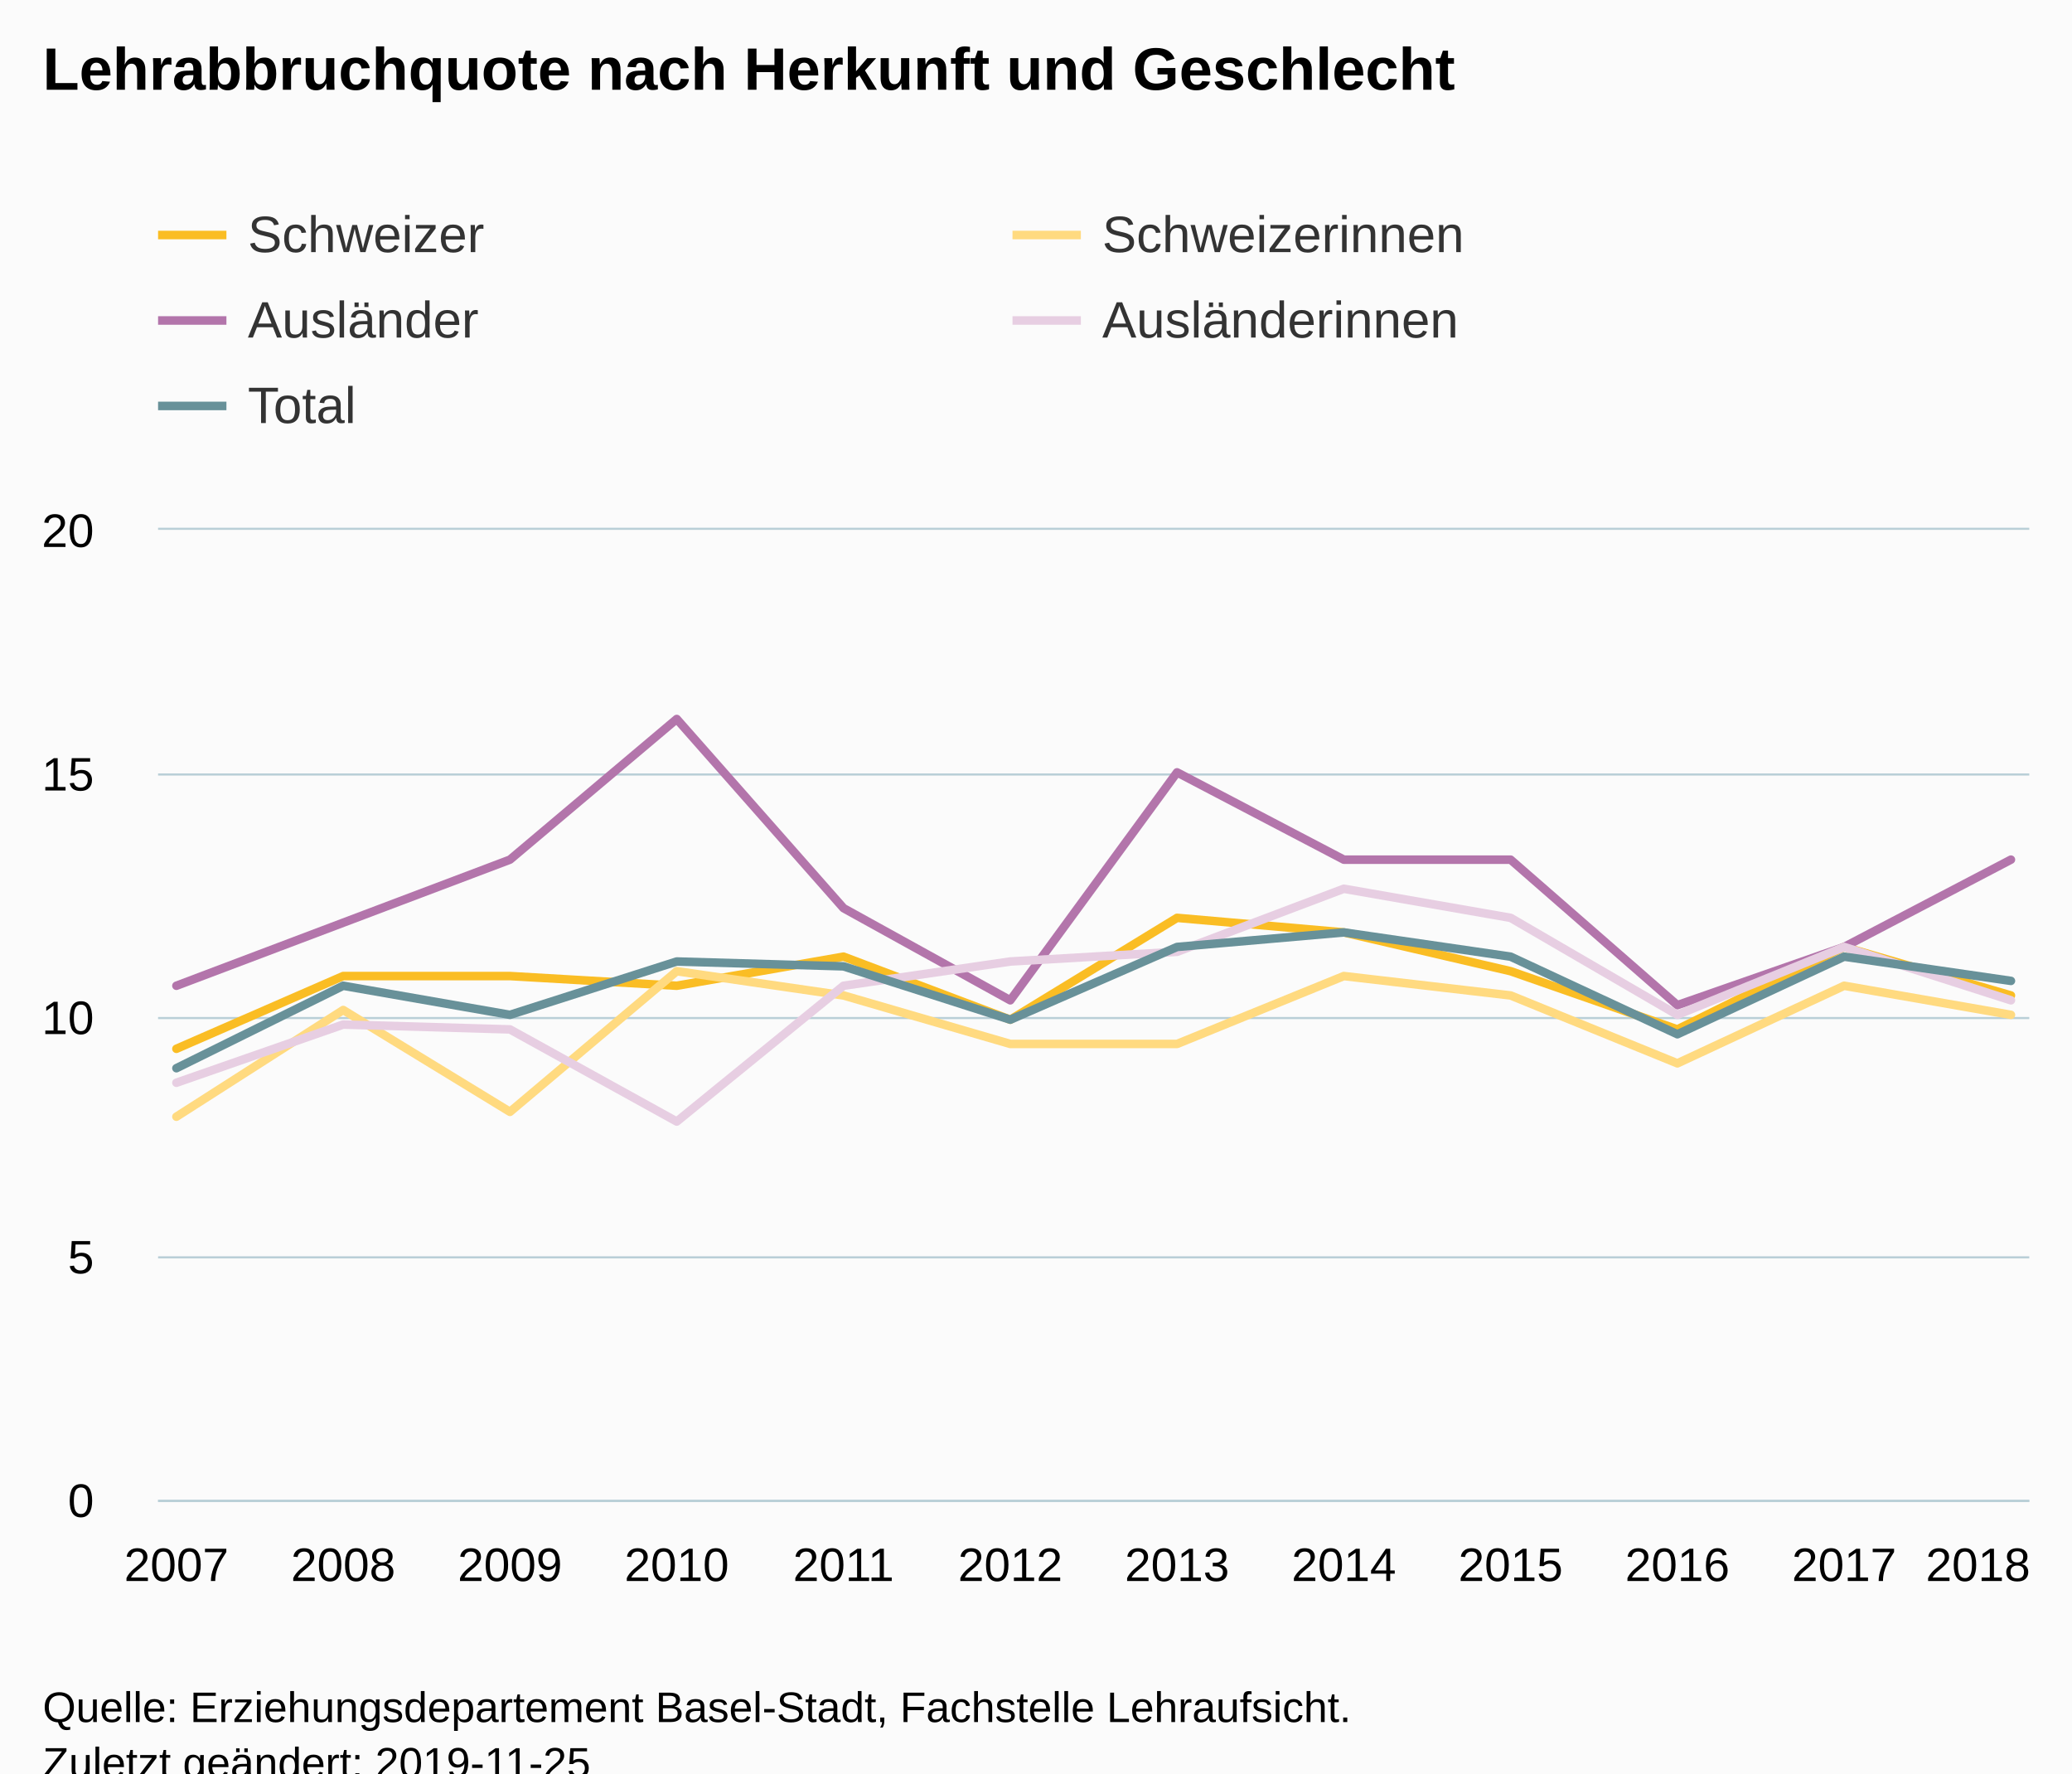
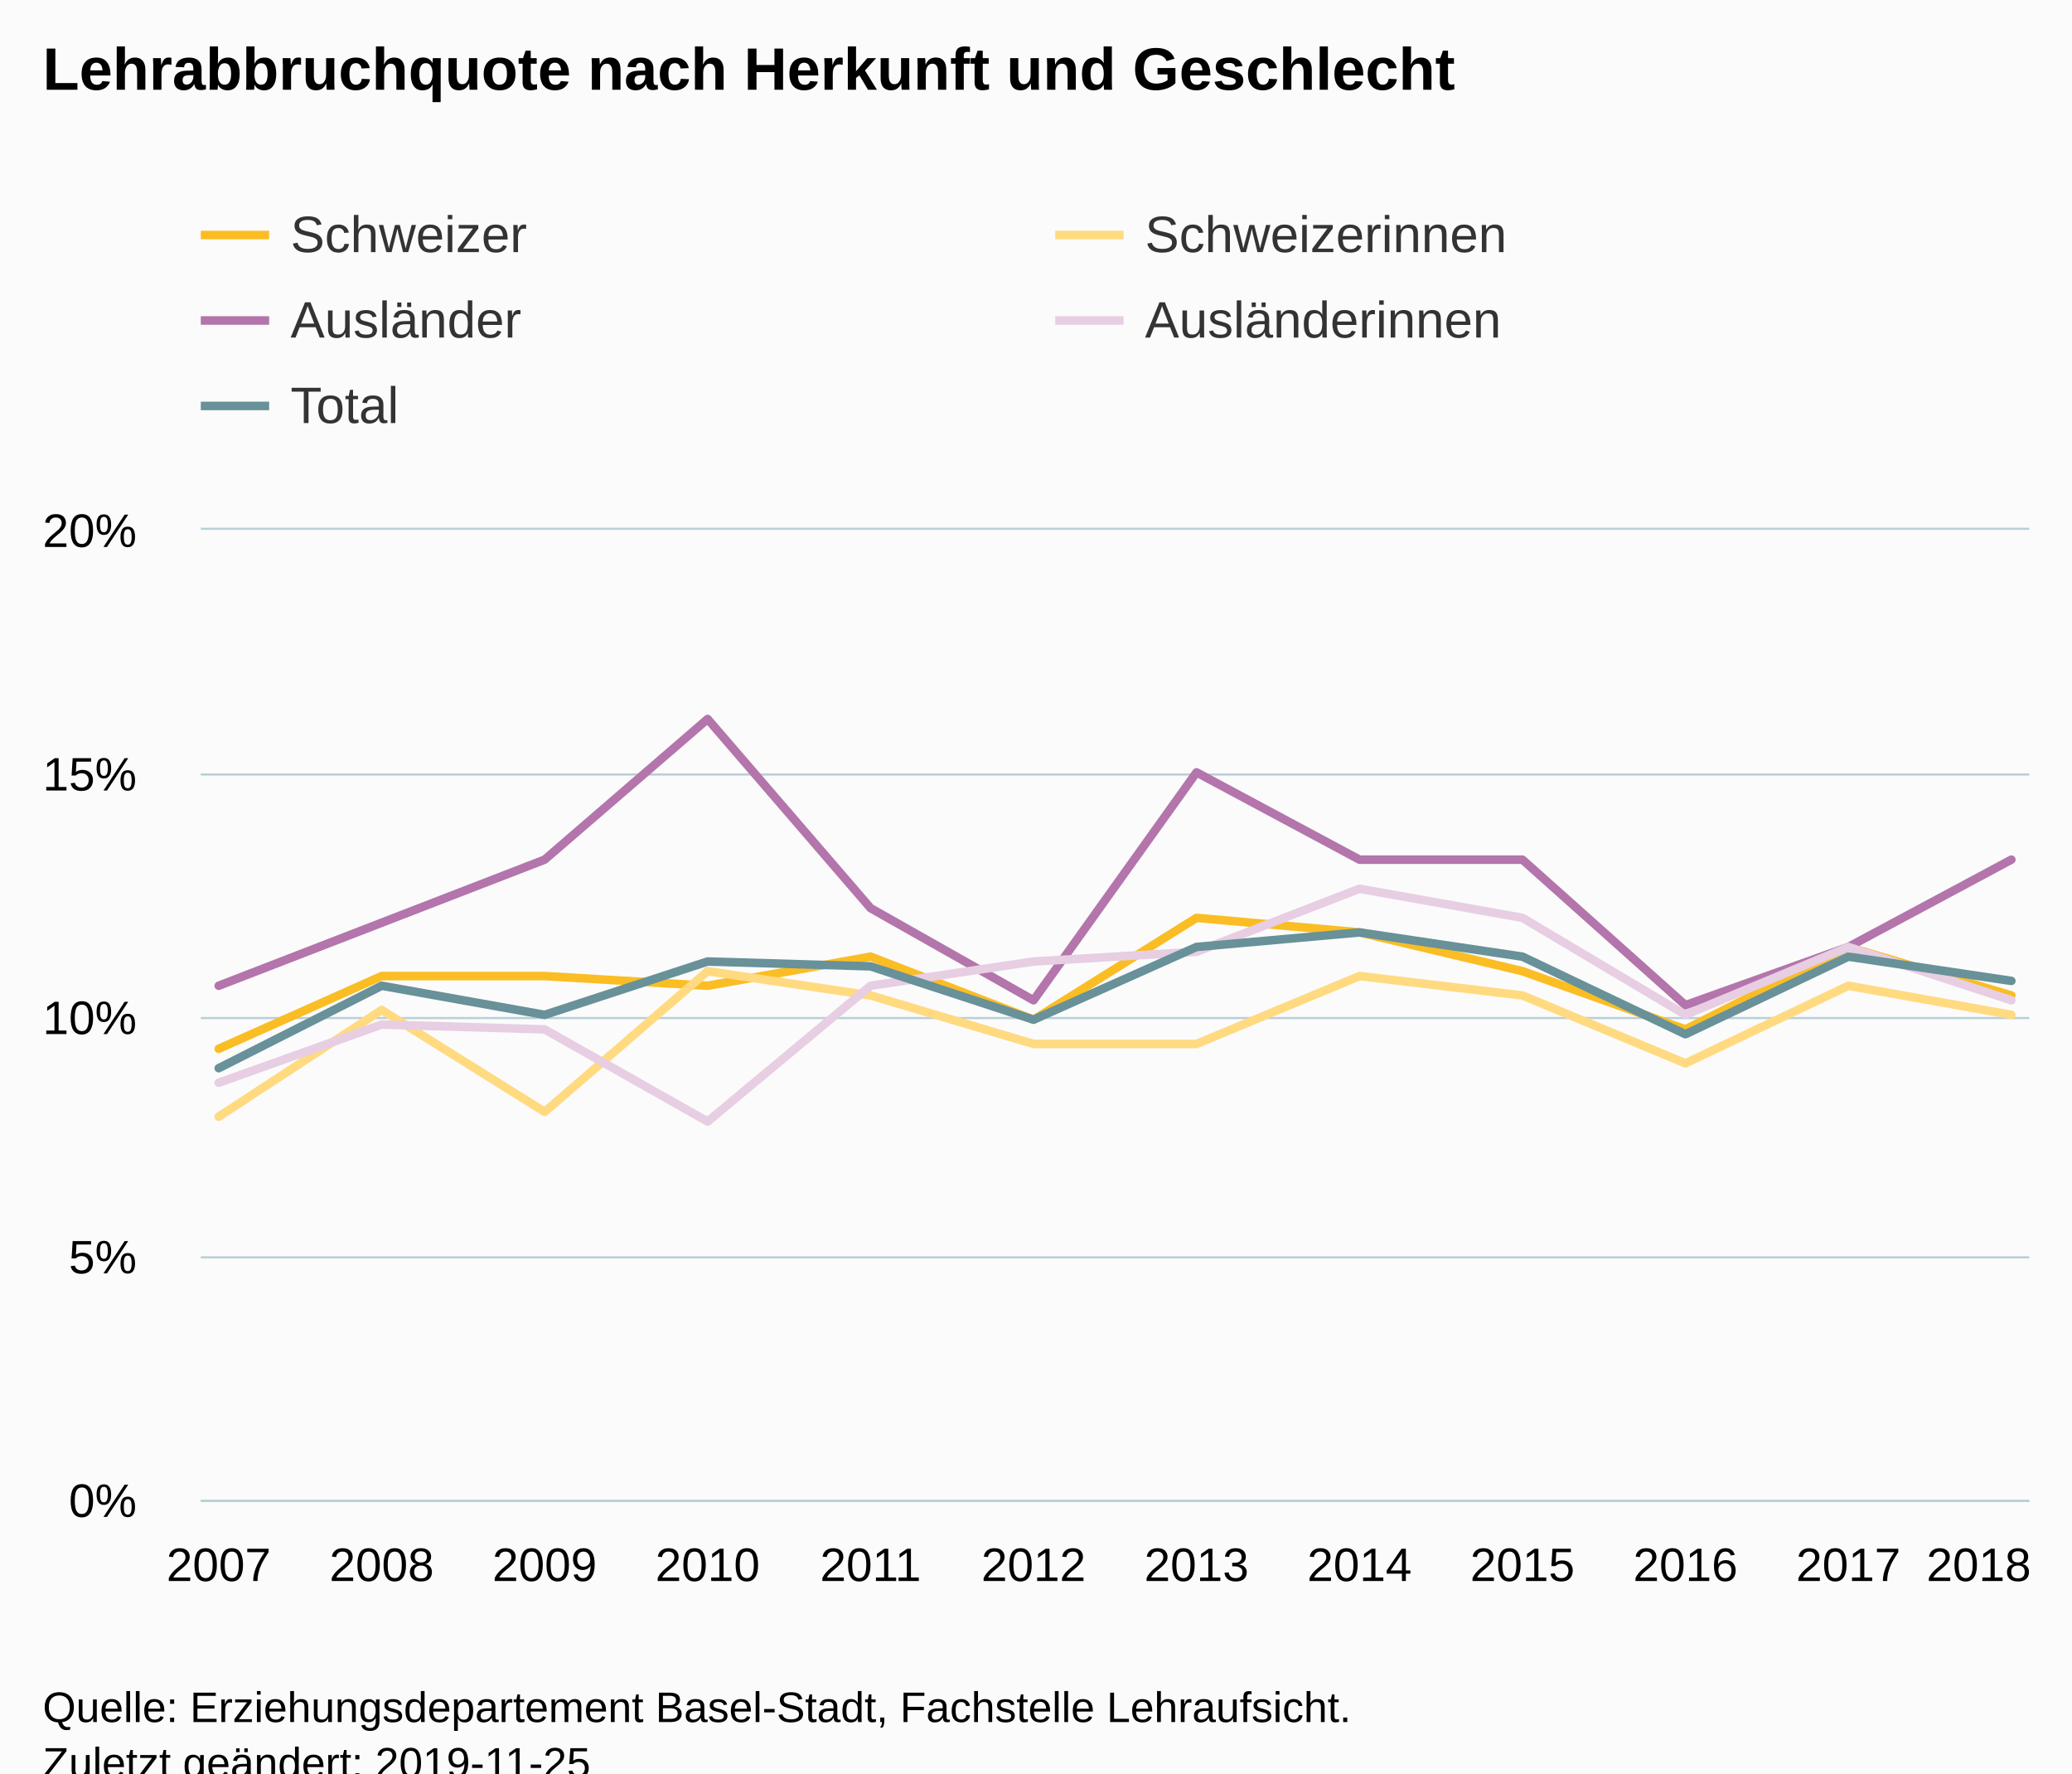
<svg xmlns="http://www.w3.org/2000/svg" version="1.1" class="highcharts-root" style="font-family:Arial;font-size:12px;" viewBox="0 0 485 415">
  <defs>
-     <clipPath id="highcharts-5uz7nb1-6">
-       <rect x="0" y="0" width="438" height="227" fill="none" />
+     <clipPath id="highcharts-gtq7esj-6">
+       <rect x="0" y="0" width="428" height="227" fill="none" />
    </clipPath>
-     <clipPath id="highcharts-5uz7nb1-7">
-       <rect x="0" y="0" width="438" height="227" fill="none" />
+     <clipPath id="highcharts-gtq7esj-7">
+       <rect x="0" y="0" width="428" height="227" fill="none" />
    </clipPath>
  </defs>
  <rect fill="#fbfbfb" class="highcharts-background" x="0" y="0" width="485" height="428" rx="0" ry="0" />
-   <rect fill="none" class="highcharts-plot-background" x="37" y="124" width="438" height="227" />
+   <rect fill="none" class="highcharts-plot-background" x="47" y="124" width="428" height="227" />
  <g class="highcharts-pane-group" data-z-index="0" />
  <g class="highcharts-grid highcharts-xaxis-grid " data-z-index="1">
-     <path fill="none" data-z-index="1" class="highcharts-grid-line" d="M 40.5 124 L 40.5 351" opacity="1" />
-     <path fill="none" data-z-index="1" class="highcharts-grid-line" d="M 79.5 124 L 79.5 351" opacity="1" />
-     <path fill="none" data-z-index="1" class="highcharts-grid-line" d="M 118.5 124 L 118.5 351" opacity="1" />
-     <path fill="none" data-z-index="1" class="highcharts-grid-line" d="M 157.5 124 L 157.5 351" opacity="1" />
-     <path fill="none" data-z-index="1" class="highcharts-grid-line" d="M 196.5 124 L 196.5 351" opacity="1" />
-     <path fill="none" data-z-index="1" class="highcharts-grid-line" d="M 235.5 124 L 235.5 351" opacity="1" />
-     <path fill="none" data-z-index="1" class="highcharts-grid-line" d="M 275.5 124 L 275.5 351" opacity="1" />
-     <path fill="none" data-z-index="1" class="highcharts-grid-line" d="M 314.5 124 L 314.5 351" opacity="1" />
-     <path fill="none" data-z-index="1" class="highcharts-grid-line" d="M 353.5 124 L 353.5 351" opacity="1" />
-     <path fill="none" data-z-index="1" class="highcharts-grid-line" d="M 392.5 124 L 392.5 351" opacity="1" />
-     <path fill="none" data-z-index="1" class="highcharts-grid-line" d="M 431.5 124 L 431.5 351" opacity="1" />
+     <path fill="none" data-z-index="1" class="highcharts-grid-line" d="M 50.5 124 L 50.5 351" opacity="1" />
+     <path fill="none" data-z-index="1" class="highcharts-grid-line" d="M 88.5 124 L 88.5 351" opacity="1" />
+     <path fill="none" data-z-index="1" class="highcharts-grid-line" d="M 126.5 124 L 126.5 351" opacity="1" />
+     <path fill="none" data-z-index="1" class="highcharts-grid-line" d="M 165.5 124 L 165.5 351" opacity="1" />
+     <path fill="none" data-z-index="1" class="highcharts-grid-line" d="M 203.5 124 L 203.5 351" opacity="1" />
+     <path fill="none" data-z-index="1" class="highcharts-grid-line" d="M 241.5 124 L 241.5 351" opacity="1" />
+     <path fill="none" data-z-index="1" class="highcharts-grid-line" d="M 279.5 124 L 279.5 351" opacity="1" />
+     <path fill="none" data-z-index="1" class="highcharts-grid-line" d="M 317.5 124 L 317.5 351" opacity="1" />
+     <path fill="none" data-z-index="1" class="highcharts-grid-line" d="M 355.5 124 L 355.5 351" opacity="1" />
+     <path fill="none" data-z-index="1" class="highcharts-grid-line" d="M 394.5 124 L 394.5 351" opacity="1" />
+     <path fill="none" data-z-index="1" class="highcharts-grid-line" d="M 432.5 124 L 432.5 351" opacity="1" />
    <path fill="none" data-z-index="1" class="highcharts-grid-line" d="M 470.5 124 L 470.5 351" opacity="1" />
  </g>
  <g class="highcharts-grid highcharts-yaxis-grid " data-z-index="1">
-     <path fill="none" stroke="#B9CFD7" stroke-width="0.5" data-z-index="1" class="highcharts-grid-line" d="M 37 351.25 L 475 351.25" opacity="1" />
-     <path fill="none" stroke="#B9CFD7" stroke-width="0.5" data-z-index="1" class="highcharts-grid-line" d="M 37 294.25 L 475 294.25" opacity="1" />
-     <path fill="none" stroke="#B9CFD7" stroke-width="0.5" data-z-index="1" class="highcharts-grid-line" d="M 37 238.25 L 475 238.25" opacity="1" />
-     <path fill="none" stroke="#B9CFD7" stroke-width="0.5" data-z-index="1" class="highcharts-grid-line" d="M 37 181.25 L 475 181.25" opacity="1" />
-     <path fill="none" stroke="#B9CFD7" stroke-width="0.5" data-z-index="1" class="highcharts-grid-line" d="M 37 123.75 L 475 123.75" opacity="1" />
+     <path fill="none" stroke="#B9CFD7" stroke-width="0.5" data-z-index="1" class="highcharts-grid-line" d="M 47 351.25 L 475 351.25" opacity="1" />
+     <path fill="none" stroke="#B9CFD7" stroke-width="0.5" data-z-index="1" class="highcharts-grid-line" d="M 47 294.25 L 475 294.25" opacity="1" />
+     <path fill="none" stroke="#B9CFD7" stroke-width="0.5" data-z-index="1" class="highcharts-grid-line" d="M 47 238.25 L 475 238.25" opacity="1" />
+     <path fill="none" stroke="#B9CFD7" stroke-width="0.5" data-z-index="1" class="highcharts-grid-line" d="M 47 181.25 L 475 181.25" opacity="1" />
+     <path fill="none" stroke="#B9CFD7" stroke-width="0.5" data-z-index="1" class="highcharts-grid-line" d="M 47 123.75 L 475 123.75" opacity="1" />
  </g>
-   <rect fill="none" class="highcharts-plot-border" data-z-index="1" x="37" y="124" width="438" height="227" />
+   <rect fill="none" class="highcharts-plot-border" data-z-index="1" x="47" y="124" width="428" height="227" />
  <g class="highcharts-axis highcharts-xaxis " data-z-index="2">
-     <path fill="none" class="highcharts-axis-line" stroke="#B9CFD7" stroke-width="0.5" data-z-index="7" d="M 37 351.25 L 475 351.25" />
+     <path fill="none" class="highcharts-axis-line" stroke="#B9CFD7" stroke-width="0.5" data-z-index="7" d="M 47 351.25 L 475 351.25" />
  </g>
  <g class="highcharts-axis highcharts-yaxis " data-z-index="2">
-     <path fill="none" class="highcharts-axis-line" data-z-index="7" d="M 37 124 L 37 351" />
+     <path fill="none" class="highcharts-axis-line" data-z-index="7" d="M 47 124 L 47 351" />
  </g>
  <g class="highcharts-series-group" data-z-index="3">
-     <g data-z-index="0.1" class="highcharts-series highcharts-series-0 highcharts-line-series " transform="translate(37,124) scale(1 1)" clip-path="url(#highcharts-5uz7nb1-7)">
-       <path fill="none" d="M 4.294 121.445 L 43.332 104.42 L 82.369 104.42 L 121.406 106.69 L 160.444 99.88 L 199.481 114.635 L 238.519 90.8 L 277.556 94.205 L 316.594 103.285 L 355.631 116.905 L 394.668 97.61 L 433.706 108.96" class="highcharts-graph" data-z-index="1" stroke="#FABD24" stroke-width="2" stroke-linejoin="round" stroke-linecap="round" />
+     <g data-z-index="0.1" class="highcharts-series highcharts-series-0 highcharts-line-series " transform="translate(47,124) scale(1 1)" clip-path="url(#highcharts-gtq7esj-7)">
+       <path fill="none" d="M 4.196 121.445 L 42.342 104.42 L 80.488 104.42 L 118.635 106.69 L 156.781 99.88 L 194.927 114.635 L 233.073 90.8 L 271.219 94.205 L 309.365 103.285 L 347.512 116.905 L 385.658 97.61 L 423.804 108.96" class="highcharts-graph" data-z-index="1" stroke="#FABD24" stroke-width="2" stroke-linejoin="round" stroke-linecap="round" />
    </g>
-     <g data-z-index="0.1" class="highcharts-markers highcharts-series-0 highcharts-line-series " transform="translate(37,124) scale(1 1)" clip-path="none" />
-     <g data-z-index="0.1" class="highcharts-series highcharts-series-1 highcharts-line-series " transform="translate(37,124) scale(1 1)" clip-path="url(#highcharts-5uz7nb1-7)">
-       <path fill="none" d="M 4.294 137.335 L 43.332 112.365 L 82.369 136.2 L 121.406 103.285 L 160.444 108.96 L 199.481 120.31 L 238.519 120.31 L 277.556 104.42 L 316.594 108.96 L 355.631 124.85 L 394.668 106.69 L 433.706 113.5" class="highcharts-graph" data-z-index="1" stroke="#FFDA80" stroke-width="2" stroke-linejoin="round" stroke-linecap="round" />
+     <g data-z-index="0.1" class="highcharts-markers highcharts-series-0 highcharts-line-series " transform="translate(47,124) scale(1 1)" clip-path="none" />
+     <g data-z-index="0.1" class="highcharts-series highcharts-series-1 highcharts-line-series " transform="translate(47,124) scale(1 1)" clip-path="url(#highcharts-gtq7esj-7)">
+       <path fill="none" d="M 4.196 137.335 L 42.342 112.365 L 80.488 136.2 L 118.635 103.285 L 156.781 108.96 L 194.927 120.31 L 233.073 120.31 L 271.219 104.42 L 309.365 108.96 L 347.512 124.85 L 385.658 106.69 L 423.804 113.5" class="highcharts-graph" data-z-index="1" stroke="#FFDA80" stroke-width="2" stroke-linejoin="round" stroke-linecap="round" />
    </g>
-     <g data-z-index="0.1" class="highcharts-markers highcharts-series-1 highcharts-line-series " transform="translate(37,124) scale(1 1)" clip-path="none" />
-     <g data-z-index="0.1" class="highcharts-series highcharts-series-2 highcharts-line-series " transform="translate(37,124) scale(1 1)" clip-path="url(#highcharts-5uz7nb1-7)">
-       <path fill="none" d="M 4.294 106.69 L 43.332 91.935 L 82.369 77.18 L 121.406 44.265 L 160.444 88.53 L 199.481 110.095 L 238.519 56.75 L 277.556 77.18 L 316.594 77.18 L 355.631 111.23 L 394.668 97.61 L 433.706 77.18" class="highcharts-graph" data-z-index="1" stroke="#B375AB" stroke-width="2" stroke-linejoin="round" stroke-linecap="round" />
+     <g data-z-index="0.1" class="highcharts-markers highcharts-series-1 highcharts-line-series " transform="translate(47,124) scale(1 1)" clip-path="none" />
+     <g data-z-index="0.1" class="highcharts-series highcharts-series-2 highcharts-line-series " transform="translate(47,124) scale(1 1)" clip-path="url(#highcharts-gtq7esj-7)">
+       <path fill="none" d="M 4.196 106.69 L 42.342 91.935 L 80.488 77.18 L 118.635 44.265 L 156.781 88.53 L 194.927 110.095 L 233.073 56.75 L 271.219 77.18 L 309.365 77.18 L 347.512 111.23 L 385.658 97.61 L 423.804 77.18" class="highcharts-graph" data-z-index="1" stroke="#B375AB" stroke-width="2" stroke-linejoin="round" stroke-linecap="round" />
    </g>
-     <g data-z-index="0.1" class="highcharts-markers highcharts-series-2 highcharts-line-series " transform="translate(37,124) scale(1 1)" clip-path="none" />
-     <g data-z-index="0.1" class="highcharts-series highcharts-series-3 highcharts-line-series " transform="translate(37,124) scale(1 1)" clip-path="url(#highcharts-5uz7nb1-7)">
-       <path fill="none" d="M 4.294 129.39 L 43.332 115.77 L 82.369 116.905 L 121.406 138.47 L 160.444 106.69 L 199.481 101.015 L 238.519 98.745 L 277.556 83.99 L 316.594 90.8 L 355.631 113.5 L 394.668 97.61 L 433.706 110.095" class="highcharts-graph" data-z-index="1" stroke="#E7CEE2" stroke-width="2" stroke-linejoin="round" stroke-linecap="round" />
+     <g data-z-index="0.1" class="highcharts-markers highcharts-series-2 highcharts-line-series " transform="translate(47,124) scale(1 1)" clip-path="none" />
+     <g data-z-index="0.1" class="highcharts-series highcharts-series-3 highcharts-line-series " transform="translate(47,124) scale(1 1)" clip-path="url(#highcharts-gtq7esj-7)">
+       <path fill="none" d="M 4.196 129.39 L 42.342 115.77 L 80.488 116.905 L 118.635 138.47 L 156.781 106.69 L 194.927 101.015 L 233.073 98.745 L 271.219 83.99 L 309.365 90.8 L 347.512 113.5 L 385.658 97.61 L 423.804 110.095" class="highcharts-graph" data-z-index="1" stroke="#E7CEE2" stroke-width="2" stroke-linejoin="round" stroke-linecap="round" />
    </g>
-     <g data-z-index="0.1" class="highcharts-markers highcharts-series-3 highcharts-line-series " transform="translate(37,124) scale(1 1)" clip-path="none" />
-     <g data-z-index="0.1" class="highcharts-series highcharts-series-4 highcharts-line-series " transform="translate(37,124) scale(1 1)" clip-path="url(#highcharts-5uz7nb1-7)">
-       <path fill="none" d="M 4.294 125.985 L 43.332 106.69 L 82.369 113.5 L 121.406 101.015 L 160.444 102.15 L 199.481 114.635 L 238.519 97.61 L 277.556 94.205 L 316.594 99.88 L 355.631 118.04 L 394.668 99.88 L 433.706 105.555" class="highcharts-graph" data-z-index="1" stroke="#689199" stroke-width="2" stroke-linejoin="round" stroke-linecap="round" />
+     <g data-z-index="0.1" class="highcharts-markers highcharts-series-3 highcharts-line-series " transform="translate(47,124) scale(1 1)" clip-path="none" />
+     <g data-z-index="0.1" class="highcharts-series highcharts-series-4 highcharts-line-series " transform="translate(47,124) scale(1 1)" clip-path="url(#highcharts-gtq7esj-7)">
+       <path fill="none" d="M 4.196 125.985 L 42.342 106.69 L 80.488 113.5 L 118.635 101.015 L 156.781 102.15 L 194.927 114.635 L 233.073 97.61 L 271.219 94.205 L 309.365 99.88 L 347.512 118.04 L 385.658 99.88 L 423.804 105.555" class="highcharts-graph" data-z-index="1" stroke="#689199" stroke-width="2" stroke-linejoin="round" stroke-linecap="round" />
    </g>
-     <g data-z-index="0.1" class="highcharts-markers highcharts-series-4 highcharts-line-series " transform="translate(37,124) scale(1 1)" clip-path="none" />
+     <g data-z-index="0.1" class="highcharts-markers highcharts-series-4 highcharts-line-series " transform="translate(47,124) scale(1 1)" clip-path="none" />
  </g>
  <text x="10" text-anchor="start" class="highcharts-title" data-z-index="4" style="color:#000000;font-size:14px;font-weight:bold;fill:#000000;" y="21">
    <tspan>Lehrabbruchquote nach Herkunft und Geschlecht</tspan>
  </text>
  <text x="10" text-anchor="start" class="highcharts-subtitle" data-z-index="4" style="color:#000000;font-size:12px;font-weight:normal;font-family:Arial;fill:#000000;" y="40" />
-   <g class="highcharts-legend" data-z-index="7" transform="translate(29,41)">
+   <g class="highcharts-legend" data-z-index="7" transform="translate(39,41)">
    <rect fill="none" class="highcharts-legend-box" rx="0" ry="0" x="0" y="0" width="396" height="71" visibility="visible" />
    <g data-z-index="1">
      <g>
        <g class="highcharts-legend-item highcharts-line-series highcharts-color-undefined highcharts-series-0" data-z-index="1" transform="translate(8,3)">
          <path fill="none" d="M 0 11 L 16 11" class="highcharts-graph" stroke="#FABD24" stroke-width="2" />
          <text x="21" style="color:#333333;font-size:12px;font-weight:normal;cursor:pointer;fill:#333333;" text-anchor="start" data-z-index="2" y="15">
            <tspan>Schweizer</tspan>
          </text>
        </g>
        <g class="highcharts-legend-item highcharts-line-series highcharts-color-undefined highcharts-series-1" data-z-index="1" transform="translate(208,3)">
          <path fill="none" d="M 0 11 L 16 11" class="highcharts-graph" stroke="#FFDA80" stroke-width="2" />
          <text x="21" y="15" style="color:#333333;font-size:12px;font-weight:normal;cursor:pointer;fill:#333333;" text-anchor="start" data-z-index="2">
            <tspan>Schweizerinnen</tspan>
          </text>
        </g>
        <g class="highcharts-legend-item highcharts-line-series highcharts-color-undefined highcharts-series-2" data-z-index="1" transform="translate(8,23)">
          <path fill="none" d="M 0 11 L 16 11" class="highcharts-graph" stroke="#B375AB" stroke-width="2" />
          <text x="21" y="15" style="color:#333333;font-size:12px;font-weight:normal;cursor:pointer;fill:#333333;" text-anchor="start" data-z-index="2">
            <tspan>Ausländer</tspan>
          </text>
        </g>
        <g class="highcharts-legend-item highcharts-line-series highcharts-color-undefined highcharts-series-3" data-z-index="1" transform="translate(208,23)">
          <path fill="none" d="M 0 11 L 16 11" class="highcharts-graph" stroke="#E7CEE2" stroke-width="2" />
          <text x="21" y="15" style="color:#333333;font-size:12px;font-weight:normal;cursor:pointer;fill:#333333;" text-anchor="start" data-z-index="2">
            <tspan>Ausländerinnen</tspan>
          </text>
        </g>
        <g class="highcharts-legend-item highcharts-line-series highcharts-color-undefined highcharts-series-4" data-z-index="1" transform="translate(8,43)">
          <path fill="none" d="M 0 11 L 16 11" class="highcharts-graph" stroke="#689199" stroke-width="2" />
          <text x="21" y="15" style="color:#333333;font-size:12px;font-weight:normal;cursor:pointer;fill:#333333;" text-anchor="start" data-z-index="2">
            <tspan>Total</tspan>
          </text>
        </g>
      </g>
    </g>
  </g>
  <g class="highcharts-axis-labels highcharts-xaxis-labels " data-z-index="7">
-     <text x="41.294" style="color:#000000;cursor:default;font-size:11px;fill:#000000;" text-anchor="middle" transform="translate(0,0)" y="370" opacity="1">2007</text>
-     <text x="80.332" style="color:#000000;cursor:default;font-size:11px;fill:#000000;" text-anchor="middle" transform="translate(0,0)" y="370" opacity="1">2008</text>
-     <text x="119.369" style="color:#000000;cursor:default;font-size:11px;fill:#000000;" text-anchor="middle" transform="translate(0,0)" y="370" opacity="1">2009</text>
-     <text x="158.406" style="color:#000000;cursor:default;font-size:11px;fill:#000000;" text-anchor="middle" transform="translate(0,0)" y="370" opacity="1">2010</text>
-     <text x="197.444" style="color:#000000;cursor:default;font-size:11px;fill:#000000;" text-anchor="middle" transform="translate(0,0)" y="370" opacity="1">2011</text>
-     <text x="236.481" style="color:#000000;cursor:default;font-size:11px;fill:#000000;" text-anchor="middle" transform="translate(0,0)" y="370" opacity="1">2012</text>
-     <text x="275.519" style="color:#000000;cursor:default;font-size:11px;fill:#000000;" text-anchor="middle" transform="translate(0,0)" y="370" opacity="1">2013</text>
-     <text x="314.556" style="color:#000000;cursor:default;font-size:11px;fill:#000000;" text-anchor="middle" transform="translate(0,0)" y="370" opacity="1">2014</text>
-     <text x="353.594" style="color:#000000;cursor:default;font-size:11px;fill:#000000;" text-anchor="middle" transform="translate(0,0)" y="370" opacity="1">2015</text>
-     <text x="392.631" style="color:#000000;cursor:default;font-size:11px;fill:#000000;" text-anchor="middle" transform="translate(0,0)" y="370" opacity="1">2016</text>
-     <text x="431.668" style="color:#000000;cursor:default;font-size:11px;fill:#000000;" text-anchor="middle" transform="translate(0,0)" y="370" opacity="1">2017</text>
-     <text x="463" style="color:#000000;cursor:default;font-size:11px;fill:#000000;" text-anchor="middle" transform="translate(0,0)" y="370" opacity="1">2018</text>
+     <text x="51.196" style="color:#000000;cursor:default;font-size:11px;fill:#000000;" text-anchor="middle" transform="translate(0,0)" y="370" opacity="1">2007</text>
+     <text x="89.342" style="color:#000000;cursor:default;font-size:11px;fill:#000000;" text-anchor="middle" transform="translate(0,0)" y="370" opacity="1">2008</text>
+     <text x="127.488" style="color:#000000;cursor:default;font-size:11px;fill:#000000;" text-anchor="middle" transform="translate(0,0)" y="370" opacity="1">2009</text>
+     <text x="165.635" style="color:#000000;cursor:default;font-size:11px;fill:#000000;" text-anchor="middle" transform="translate(0,0)" y="370" opacity="1">2010</text>
+     <text x="203.781" style="color:#000000;cursor:default;font-size:11px;fill:#000000;" text-anchor="middle" transform="translate(0,0)" y="370" opacity="1">2011</text>
+     <text x="241.927" style="color:#000000;cursor:default;font-size:11px;fill:#000000;" text-anchor="middle" transform="translate(0,0)" y="370" opacity="1">2012</text>
+     <text x="280.073" style="color:#000000;cursor:default;font-size:11px;fill:#000000;" text-anchor="middle" transform="translate(0,0)" y="370" opacity="1">2013</text>
+     <text x="318.219" style="color:#000000;cursor:default;font-size:11px;fill:#000000;" text-anchor="middle" transform="translate(0,0)" y="370" opacity="1">2014</text>
+     <text x="356.365" style="color:#000000;cursor:default;font-size:11px;fill:#000000;" text-anchor="middle" transform="translate(0,0)" y="370" opacity="1">2015</text>
+     <text x="394.512" style="color:#000000;cursor:default;font-size:11px;fill:#000000;" text-anchor="middle" transform="translate(0,0)" y="370" opacity="1">2016</text>
+     <text x="432.658" style="color:#000000;cursor:default;font-size:11px;fill:#000000;" text-anchor="middle" transform="translate(0,0)" y="370" opacity="1">2017</text>
+     <text x="463.175" style="color:#000000;cursor:default;font-size:11px;fill:#000000;" text-anchor="middle" transform="translate(0,0)" y="370" opacity="1">
+       <tspan>2018</tspan>
+     </text>
  </g>
  <g class="highcharts-axis-labels highcharts-yaxis-labels " data-z-index="7">
-     <text x="22" style="color:#000000;cursor:default;font-size:11px;fill:#000000;" text-anchor="end" transform="translate(0,0)" y="355" opacity="1">0</text>
-     <text x="22" style="color:#000000;cursor:default;font-size:11px;fill:#000000;" text-anchor="end" transform="translate(0,0)" y="298" opacity="1">5</text>
-     <text x="22" style="color:#000000;cursor:default;font-size:11px;fill:#000000;" text-anchor="end" transform="translate(0,0)" y="242" opacity="1">10</text>
-     <text x="22" style="color:#000000;cursor:default;font-size:11px;fill:#000000;" text-anchor="end" transform="translate(0,0)" y="185" opacity="1">15</text>
-     <text x="22" style="color:#000000;cursor:default;font-size:11px;fill:#000000;" text-anchor="end" transform="translate(0,0)" y="128" opacity="1">20</text>
+     <text x="32" style="color:#000000;cursor:default;font-size:11px;fill:#000000;" text-anchor="end" transform="translate(0,0)" y="355" opacity="1">0%</text>
+     <text x="32" style="color:#000000;cursor:default;font-size:11px;fill:#000000;" text-anchor="end" transform="translate(0,0)" y="298" opacity="1">5%</text>
+     <text x="32" style="color:#000000;cursor:default;font-size:11px;fill:#000000;" text-anchor="end" transform="translate(0,0)" y="242" opacity="1">10%</text>
+     <text x="32" style="color:#000000;cursor:default;font-size:11px;fill:#000000;" text-anchor="end" transform="translate(0,0)" y="185" opacity="1">15%</text>
+     <text x="32" style="color:#000000;cursor:default;font-size:11px;fill:#000000;" text-anchor="end" transform="translate(0,0)" y="128" opacity="1">20%</text>
  </g>
  <text x="10" class="highcharts-credits" text-anchor="start" data-z-index="8" style="cursor:default;color:#000000;font-size:10px;fill:#000000;" y="403">
    <tspan>Quelle: Erziehungsdepartement Basel-Stadt, Fachstelle Lehraufsicht.</tspan>
    <tspan x="10" dy="13">Zuletzt geändert: 2019-11-25</tspan>
  </text>
</svg>
